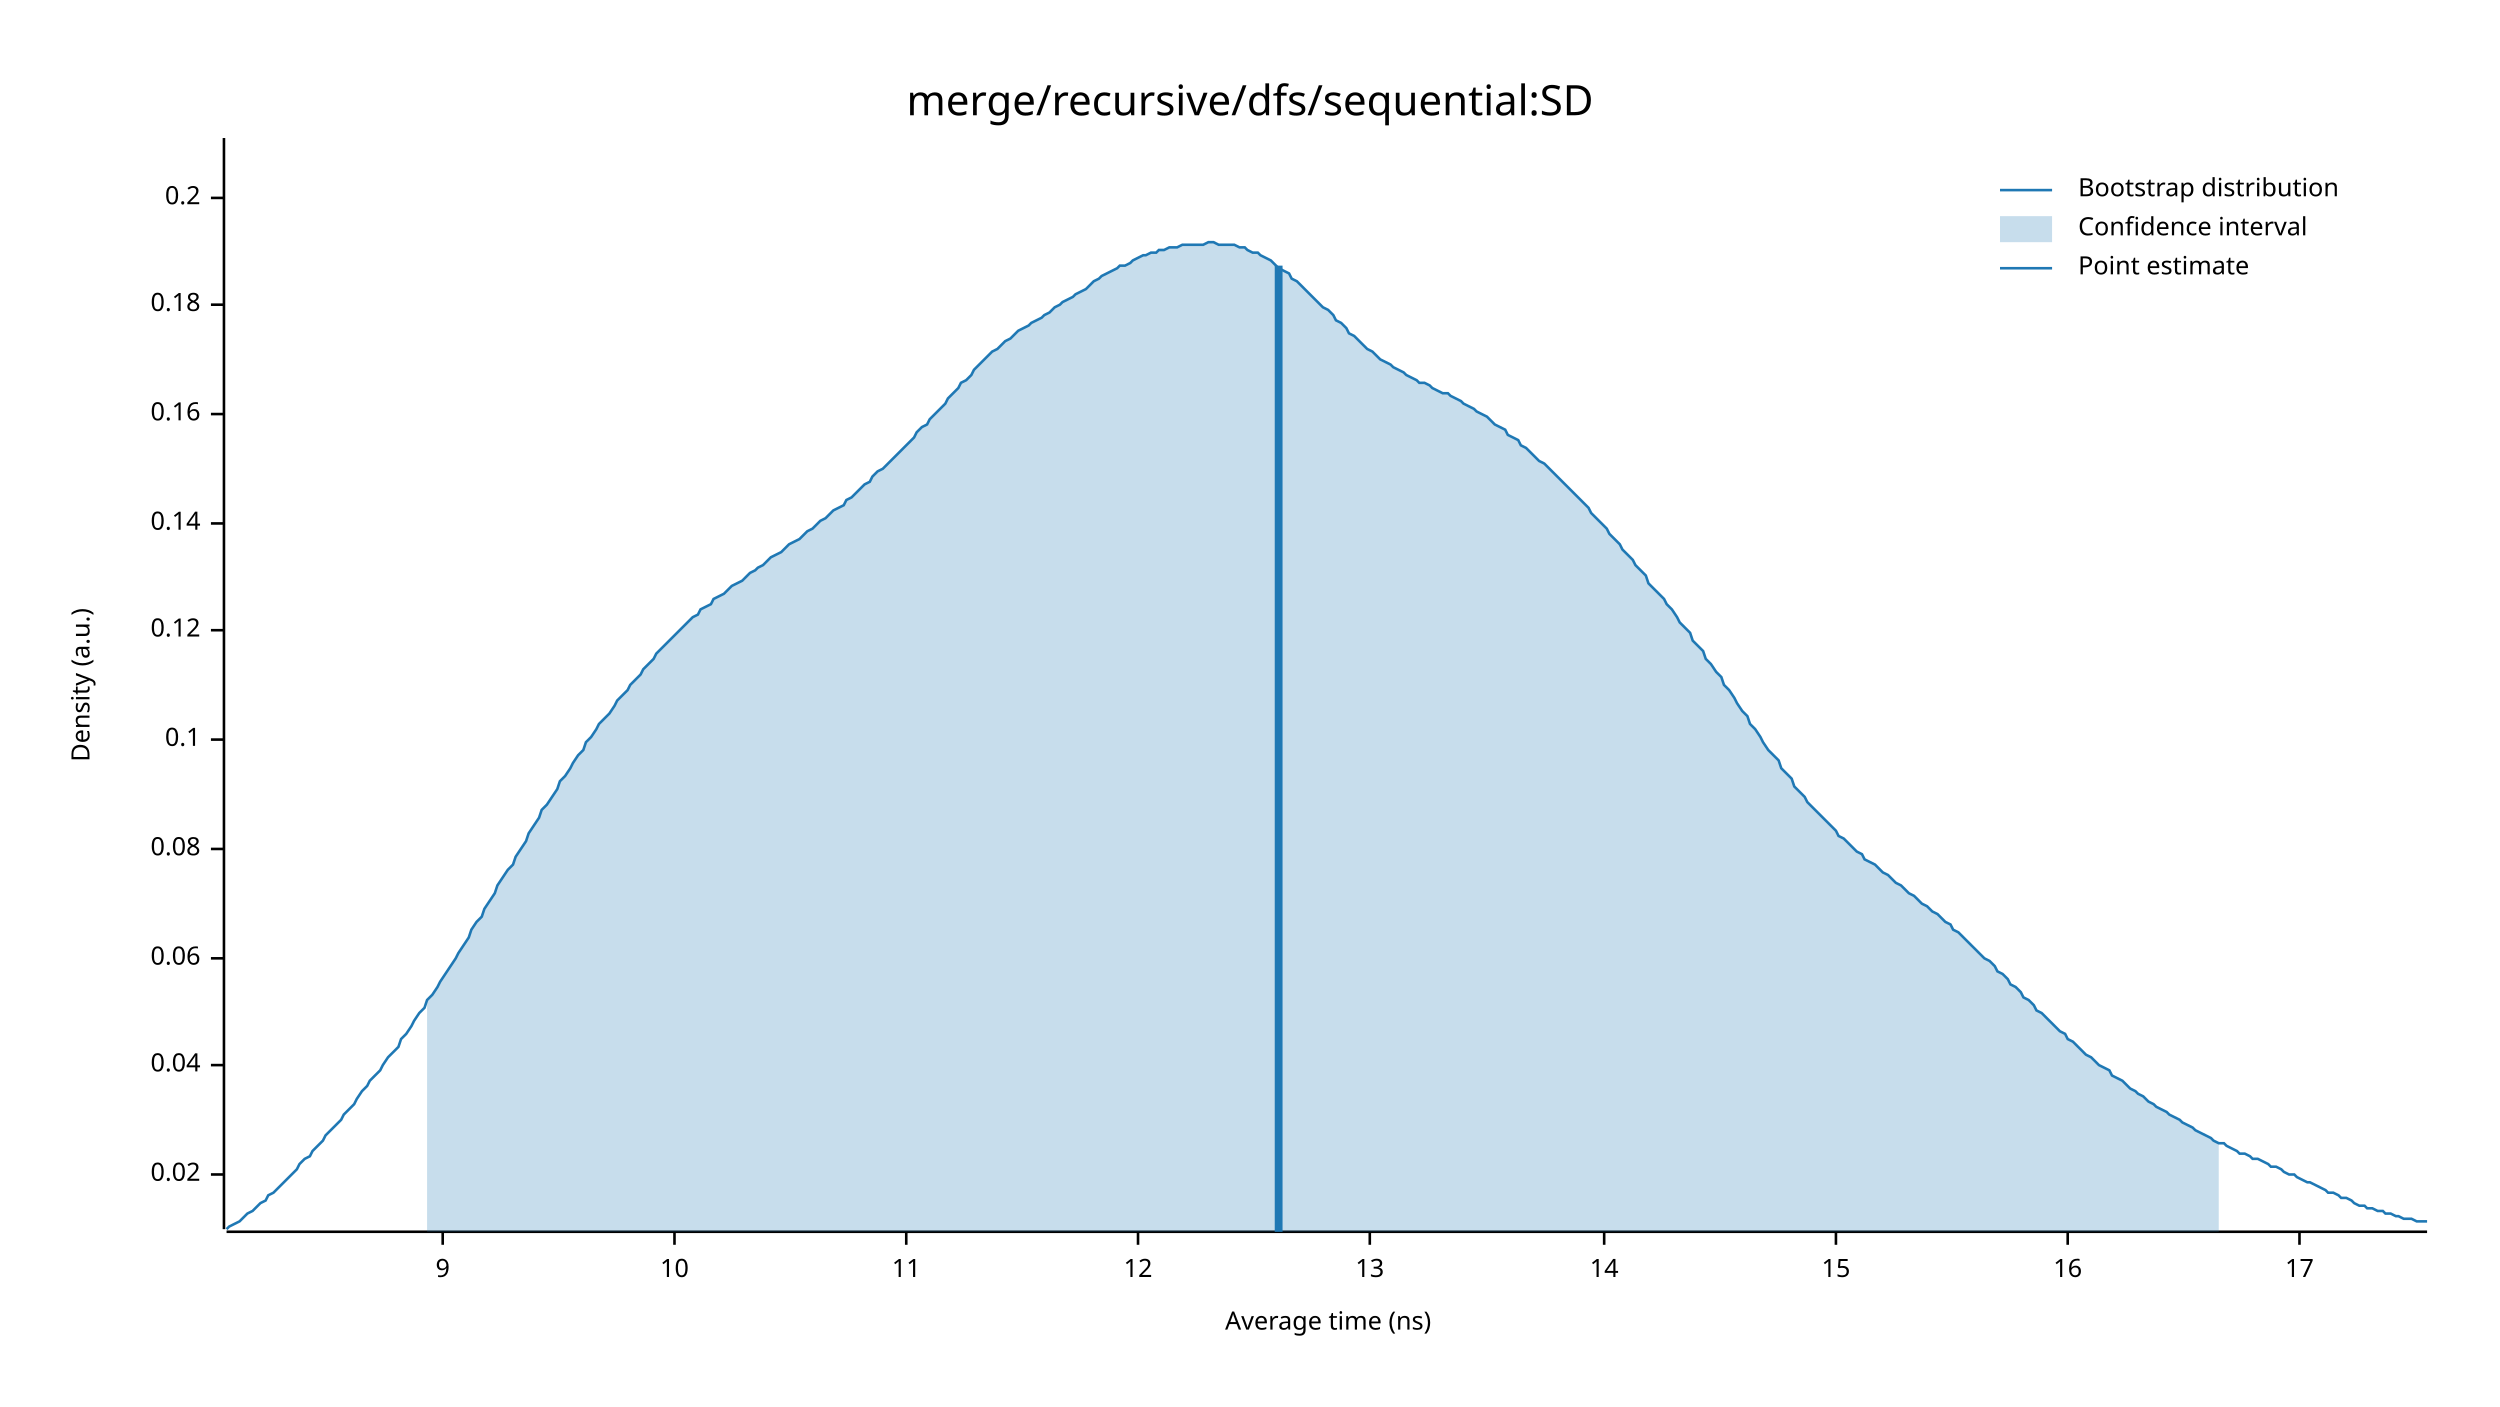
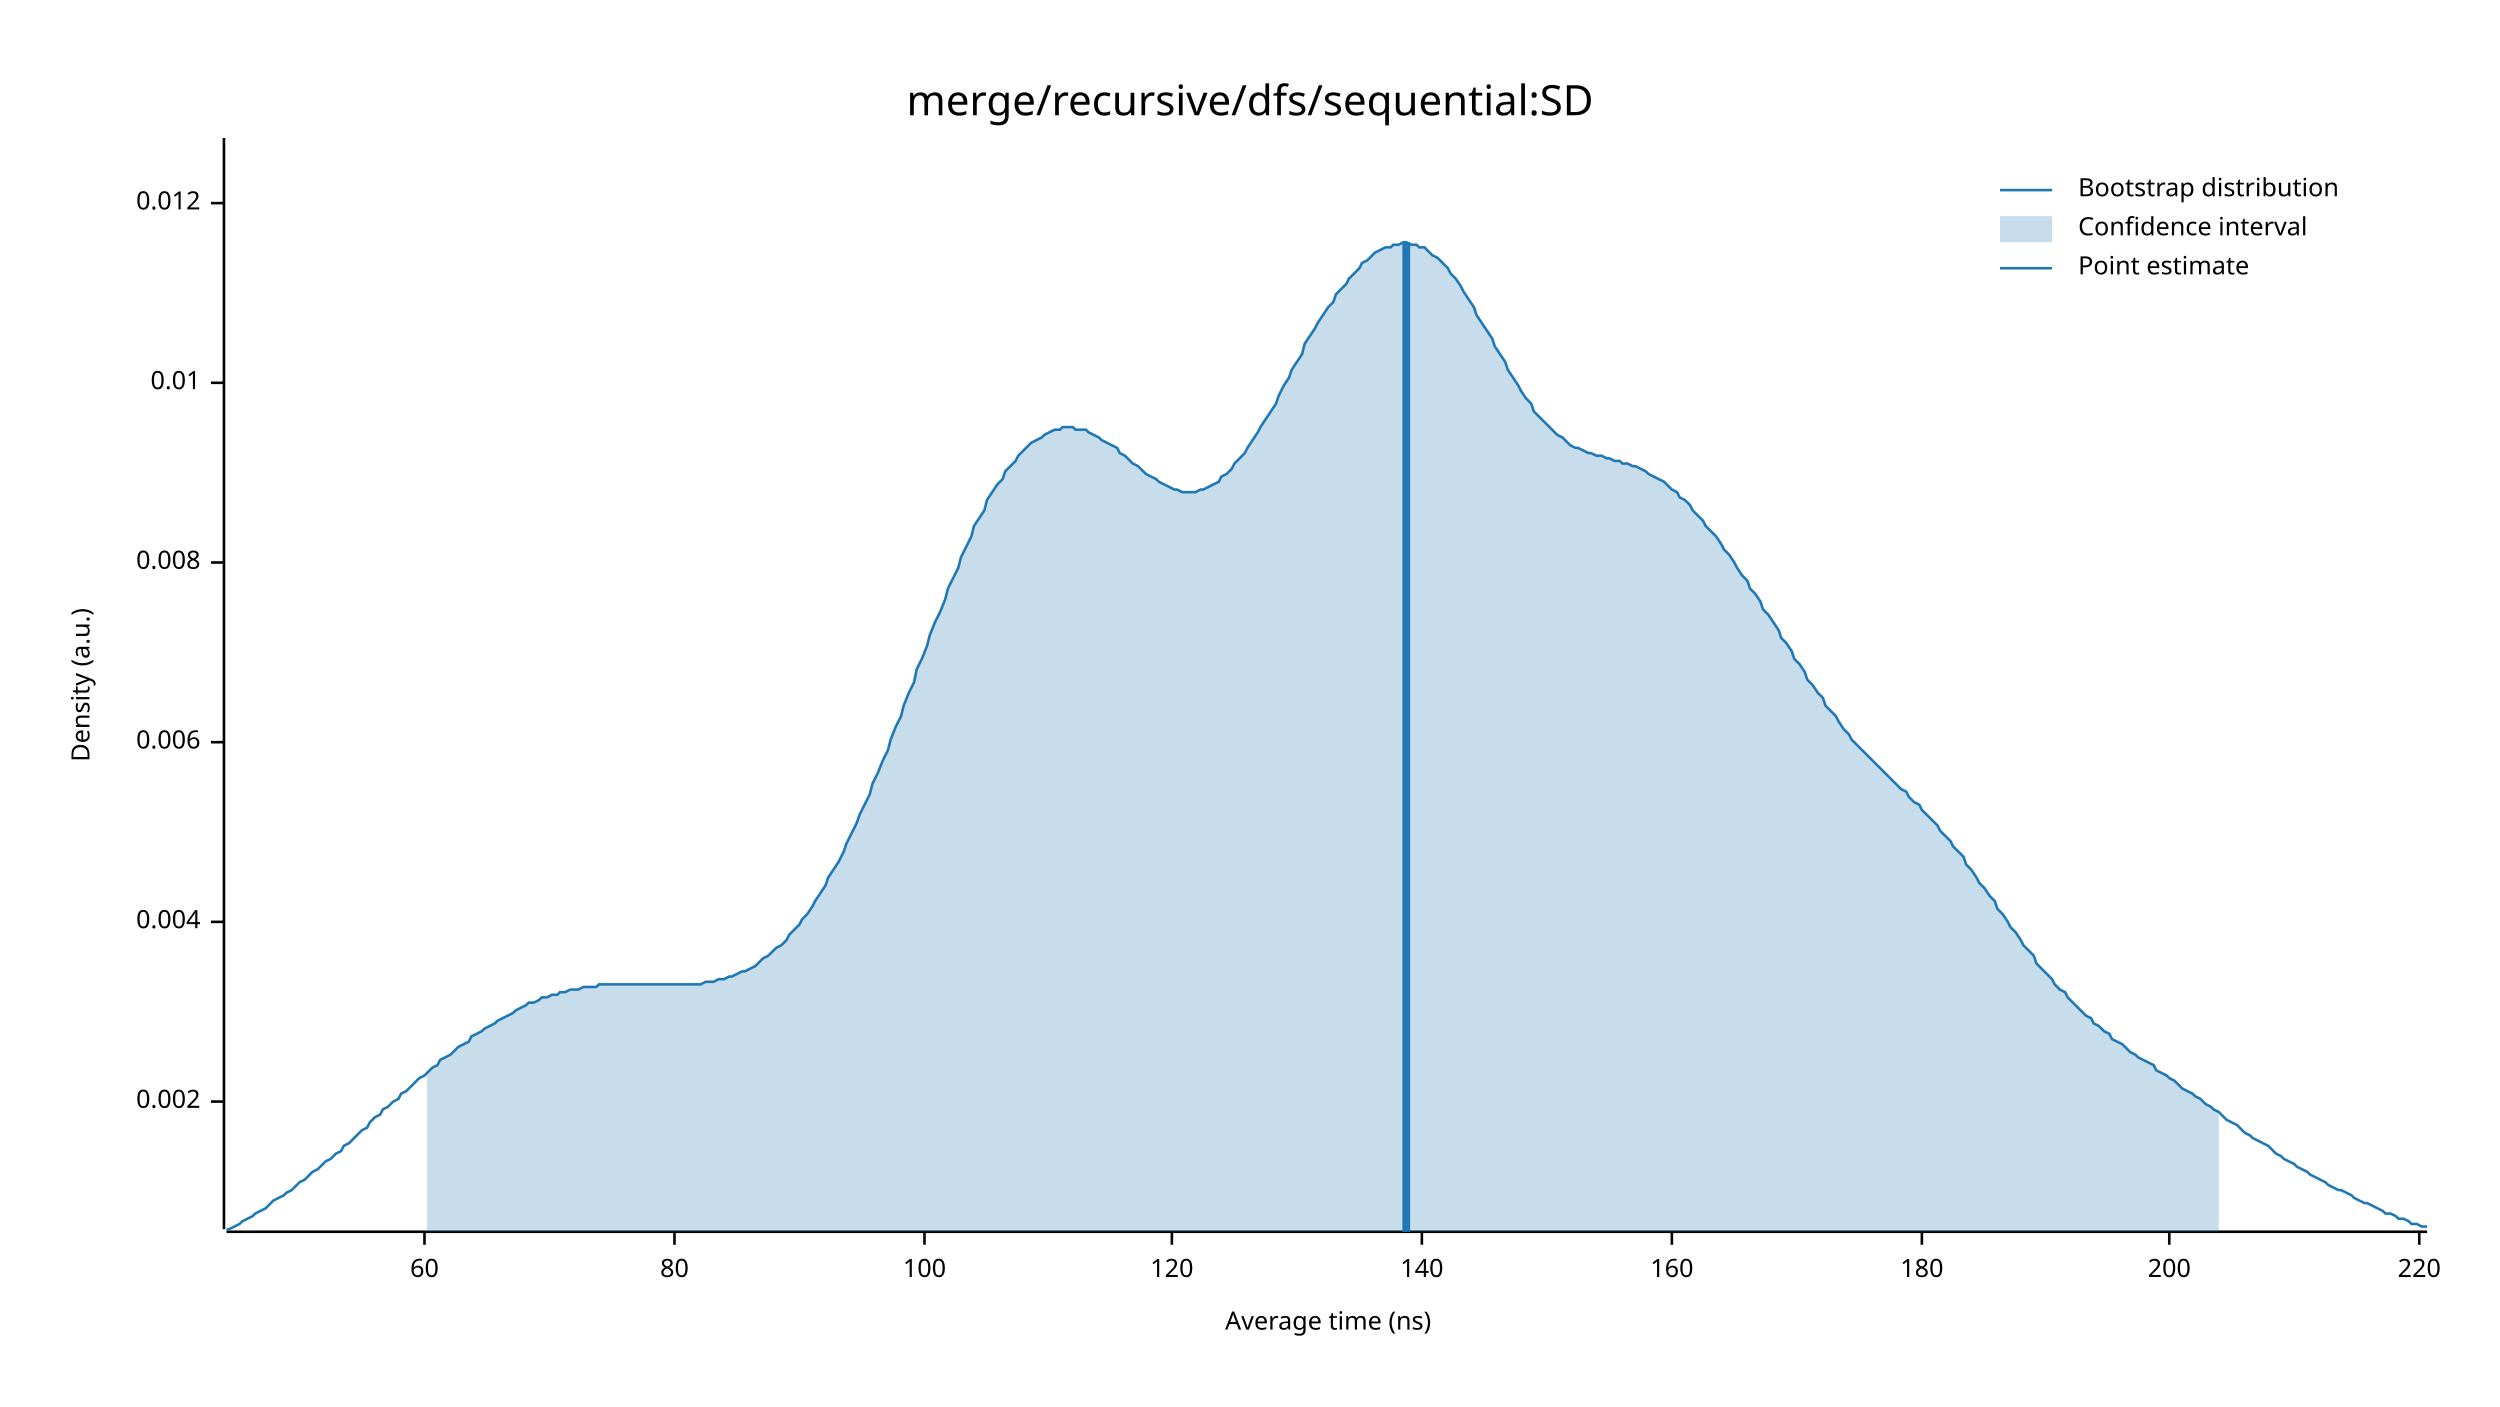
<svg xmlns="http://www.w3.org/2000/svg" width="960" height="540" viewBox="0 0 960 540">
  <text x="480" y="32" dy="0.76em" text-anchor="middle" font-family="sans-serif" font-size="16.129" opacity="1" fill="#000000">
merge/recursive/dfs/sequential:SD
</text>
  <text x="27" y="263" dy="0.76em" text-anchor="middle" font-family="sans-serif" font-size="9.677" opacity="1" fill="#000000" transform="rotate(270, 27, 263)">
Density (a.u.)
</text>
  <text x="510" y="513" dy="-0.5ex" text-anchor="middle" font-family="sans-serif" font-size="9.677" opacity="1" fill="#000000">
Average time (ns)
</text>
  <polyline fill="none" opacity="1" stroke="#000000" stroke-width="1" points="86,53 86,472 " />
-   <text x="77" y="451" dy="0.5ex" text-anchor="end" font-family="sans-serif" font-size="9.677" opacity="1" fill="#000000">
- 0.02
+   <text x="77" y="423" dy="0.5ex" text-anchor="end" font-family="sans-serif" font-size="9.677" opacity="1" fill="#000000">
+ 0.002
</text>
-   <polyline fill="none" opacity="1" stroke="#000000" stroke-width="1" points="81,451 86,451 " />
-   <text x="77" y="409" dy="0.5ex" text-anchor="end" font-family="sans-serif" font-size="9.677" opacity="1" fill="#000000">
- 0.04
+   <polyline fill="none" opacity="1" stroke="#000000" stroke-width="1" points="81,423 86,423 " />
+   <text x="77" y="354" dy="0.5ex" text-anchor="end" font-family="sans-serif" font-size="9.677" opacity="1" fill="#000000">
+ 0.004
</text>
-   <polyline fill="none" opacity="1" stroke="#000000" stroke-width="1" points="81,409 86,409 " />
-   <text x="77" y="368" dy="0.5ex" text-anchor="end" font-family="sans-serif" font-size="9.677" opacity="1" fill="#000000">
- 0.06
+   <polyline fill="none" opacity="1" stroke="#000000" stroke-width="1" points="81,354 86,354 " />
+   <text x="77" y="285" dy="0.5ex" text-anchor="end" font-family="sans-serif" font-size="9.677" opacity="1" fill="#000000">
+ 0.006
</text>
-   <polyline fill="none" opacity="1" stroke="#000000" stroke-width="1" points="81,368 86,368 " />
-   <text x="77" y="326" dy="0.5ex" text-anchor="end" font-family="sans-serif" font-size="9.677" opacity="1" fill="#000000">
- 0.08
+   <polyline fill="none" opacity="1" stroke="#000000" stroke-width="1" points="81,285 86,285 " />
+   <text x="77" y="216" dy="0.5ex" text-anchor="end" font-family="sans-serif" font-size="9.677" opacity="1" fill="#000000">
+ 0.008
</text>
-   <polyline fill="none" opacity="1" stroke="#000000" stroke-width="1" points="81,326 86,326 " />
-   <text x="77" y="284" dy="0.5ex" text-anchor="end" font-family="sans-serif" font-size="9.677" opacity="1" fill="#000000">
- 0.1
+   <polyline fill="none" opacity="1" stroke="#000000" stroke-width="1" points="81,216 86,216 " />
+   <text x="77" y="147" dy="0.5ex" text-anchor="end" font-family="sans-serif" font-size="9.677" opacity="1" fill="#000000">
+ 0.01
</text>
-   <polyline fill="none" opacity="1" stroke="#000000" stroke-width="1" points="81,284 86,284 " />
-   <text x="77" y="242" dy="0.5ex" text-anchor="end" font-family="sans-serif" font-size="9.677" opacity="1" fill="#000000">
- 0.12
+   <polyline fill="none" opacity="1" stroke="#000000" stroke-width="1" points="81,147 86,147 " />
+   <text x="77" y="78" dy="0.5ex" text-anchor="end" font-family="sans-serif" font-size="9.677" opacity="1" fill="#000000">
+ 0.012
</text>
-   <polyline fill="none" opacity="1" stroke="#000000" stroke-width="1" points="81,242 86,242 " />
-   <text x="77" y="201" dy="0.5ex" text-anchor="end" font-family="sans-serif" font-size="9.677" opacity="1" fill="#000000">
- 0.14
+   <polyline fill="none" opacity="1" stroke="#000000" stroke-width="1" points="81,78 86,78 " />
+   <polyline fill="none" opacity="1" stroke="#000000" stroke-width="1" points="87,473 932,473 " />
+   <text x="163" y="483" dy="0.76em" text-anchor="middle" font-family="sans-serif" font-size="9.677" opacity="1" fill="#000000">
+ 60
</text>
-   <polyline fill="none" opacity="1" stroke="#000000" stroke-width="1" points="81,201 86,201 " />
-   <text x="77" y="159" dy="0.5ex" text-anchor="end" font-family="sans-serif" font-size="9.677" opacity="1" fill="#000000">
- 0.16
- </text>
-   <polyline fill="none" opacity="1" stroke="#000000" stroke-width="1" points="81,159 86,159 " />
-   <text x="77" y="117" dy="0.5ex" text-anchor="end" font-family="sans-serif" font-size="9.677" opacity="1" fill="#000000">
- 0.18
- </text>
-   <polyline fill="none" opacity="1" stroke="#000000" stroke-width="1" points="81,117 86,117 " />
-   <text x="77" y="76" dy="0.5ex" text-anchor="end" font-family="sans-serif" font-size="9.677" opacity="1" fill="#000000">
- 0.2
- </text>
-   <polyline fill="none" opacity="1" stroke="#000000" stroke-width="1" points="81,76 86,76 " />
-   <polyline fill="none" opacity="1" stroke="#000000" stroke-width="1" points="87,473 932,473 " />
-   <text x="170" y="483" dy="0.76em" text-anchor="middle" font-family="sans-serif" font-size="9.677" opacity="1" fill="#000000">
- 9
- </text>
-   <polyline fill="none" opacity="1" stroke="#000000" stroke-width="1" points="170,473 170,478 " />
+   <polyline fill="none" opacity="1" stroke="#000000" stroke-width="1" points="163,473 163,478 " />
  <text x="259" y="483" dy="0.76em" text-anchor="middle" font-family="sans-serif" font-size="9.677" opacity="1" fill="#000000">
- 10
+ 80
</text>
  <polyline fill="none" opacity="1" stroke="#000000" stroke-width="1" points="259,473 259,478 " />
-   <text x="348" y="483" dy="0.76em" text-anchor="middle" font-family="sans-serif" font-size="9.677" opacity="1" fill="#000000">
- 11
+   <text x="355" y="483" dy="0.76em" text-anchor="middle" font-family="sans-serif" font-size="9.677" opacity="1" fill="#000000">
+ 100
</text>
-   <polyline fill="none" opacity="1" stroke="#000000" stroke-width="1" points="348,473 348,478 " />
-   <text x="437" y="483" dy="0.76em" text-anchor="middle" font-family="sans-serif" font-size="9.677" opacity="1" fill="#000000">
- 12
+   <polyline fill="none" opacity="1" stroke="#000000" stroke-width="1" points="355,473 355,478 " />
+   <text x="450" y="483" dy="0.76em" text-anchor="middle" font-family="sans-serif" font-size="9.677" opacity="1" fill="#000000">
+ 120
</text>
-   <polyline fill="none" opacity="1" stroke="#000000" stroke-width="1" points="437,473 437,478 " />
-   <text x="526" y="483" dy="0.76em" text-anchor="middle" font-family="sans-serif" font-size="9.677" opacity="1" fill="#000000">
- 13
+   <polyline fill="none" opacity="1" stroke="#000000" stroke-width="1" points="450,473 450,478 " />
+   <text x="546" y="483" dy="0.76em" text-anchor="middle" font-family="sans-serif" font-size="9.677" opacity="1" fill="#000000">
+ 140
</text>
-   <polyline fill="none" opacity="1" stroke="#000000" stroke-width="1" points="526,473 526,478 " />
-   <text x="616" y="483" dy="0.76em" text-anchor="middle" font-family="sans-serif" font-size="9.677" opacity="1" fill="#000000">
- 14
+   <polyline fill="none" opacity="1" stroke="#000000" stroke-width="1" points="546,473 546,478 " />
+   <text x="642" y="483" dy="0.76em" text-anchor="middle" font-family="sans-serif" font-size="9.677" opacity="1" fill="#000000">
+ 160
</text>
-   <polyline fill="none" opacity="1" stroke="#000000" stroke-width="1" points="616,473 616,478 " />
-   <text x="705" y="483" dy="0.76em" text-anchor="middle" font-family="sans-serif" font-size="9.677" opacity="1" fill="#000000">
- 15
+   <polyline fill="none" opacity="1" stroke="#000000" stroke-width="1" points="642,473 642,478 " />
+   <text x="738" y="483" dy="0.76em" text-anchor="middle" font-family="sans-serif" font-size="9.677" opacity="1" fill="#000000">
+ 180
</text>
-   <polyline fill="none" opacity="1" stroke="#000000" stroke-width="1" points="705,473 705,478 " />
-   <text x="794" y="483" dy="0.76em" text-anchor="middle" font-family="sans-serif" font-size="9.677" opacity="1" fill="#000000">
- 16
+   <polyline fill="none" opacity="1" stroke="#000000" stroke-width="1" points="738,473 738,478 " />
+   <text x="833" y="483" dy="0.76em" text-anchor="middle" font-family="sans-serif" font-size="9.677" opacity="1" fill="#000000">
+ 200
</text>
-   <polyline fill="none" opacity="1" stroke="#000000" stroke-width="1" points="794,473 794,478 " />
-   <text x="883" y="483" dy="0.76em" text-anchor="middle" font-family="sans-serif" font-size="9.677" opacity="1" fill="#000000">
- 17
+   <polyline fill="none" opacity="1" stroke="#000000" stroke-width="1" points="833,473 833,478 " />
+   <text x="929" y="483" dy="0.76em" text-anchor="middle" font-family="sans-serif" font-size="9.677" opacity="1" fill="#000000">
+ 220
</text>
-   <polyline fill="none" opacity="1" stroke="#000000" stroke-width="1" points="883,473 883,478 " />
-   <polyline fill="none" opacity="1" stroke="#1F78B4" stroke-width="1" points="87,472 88,471 90,470 92,469 93,468 95,466 97,465 98,464 100,462 102,461 103,459 105,458 107,456 109,454 110,453 112,451 114,449 115,447 117,445 119,444 120,442 122,440 124,438 125,436 127,434 129,432 131,430 132,428 134,426 136,424 137,422 139,419 141,417 142,415 144,413 146,411 147,409 149,406 151,404 153,402 154,399 156,397 158,394 159,392 161,389 163,387 164,384 166,382 168,379 169,377 171,374 173,371 175,368 176,366 178,363 180,360 181,357 183,354 185,352 186,349 188,346 190,343 191,340 193,337 195,334 197,332 198,329 200,326 202,323 203,320 205,317 207,314 208,311 210,309 212,306 214,303 215,300 217,298 219,295 220,293 222,290 224,288 225,285 227,283 229,280 230,278 232,276 234,274 236,271 237,269 239,267 241,265 242,263 244,261 246,259 247,257 249,255 251,253 252,251 254,249 256,247 258,245 259,244 261,242 263,240 264,239 266,237 268,236 269,234 271,233 273,232 274,230 276,229 278,228 280,226 281,225 283,224 285,223 286,222 288,220 290,219 291,218 293,217 295,215 296,214 298,213 300,212 302,210 303,209 305,208 307,207 308,206 310,204 312,203 313,202 315,200 317,199 318,198 320,196 322,195 324,194 325,192 327,191 329,189 330,188 332,186 334,185 335,183 337,181 339,180 341,178 342,177 344,175 346,173 347,172 349,170 351,168 352,166 354,164 356,163 357,161 359,159 361,157 363,155 364,153 366,151 368,149 369,147 371,146 373,144 374,142 376,140 378,138 379,137 381,135 383,134 385,132 386,131 388,130 390,128 391,127 393,126 395,125 396,124 398,123 400,122 401,121 403,120 405,118 407,117 408,116 410,115 412,114 413,113 415,112 417,111 418,110 420,108 422,107 423,106 425,105 427,104 429,103 430,102 432,102 434,101 435,100 437,99 439,98 440,98 442,97 444,97 445,96 447,96 449,95 451,95 452,95 454,94 456,94 457,94 459,94 461,94 462,94 464,93 466,93 468,94 469,94 471,94 473,94 474,94 476,95 478,95 479,96 481,97 483,97 484,98 486,99 488,100 490,102 491,103 493,104 495,105 496,107 498,108 500,110 501,111 503,113 505,115 506,116 508,118 510,119 512,121 513,123 515,124 517,126 518,128 520,129 522,131 523,132 525,134 527,135 528,136 530,138 532,139 534,140 535,141 537,142 539,143 540,144 542,145 544,146 545,147 547,147 549,148 550,149 552,150 554,151 556,151 557,152 559,153 561,154 562,155 564,156 566,157 567,158 569,159 571,160 573,162 574,163 576,164 578,165 579,167 581,168 583,169 584,171 586,172 588,174 589,175 591,177 593,178 595,180 596,181 598,183 600,185 601,186 603,188 605,190 606,191 608,193 610,195 611,197 613,199 615,201 617,203 618,205 620,207 622,209 623,211 625,213 627,215 628,217 630,219 632,221 633,224 635,226 637,228 639,230 640,232 642,234 644,237 645,239 647,241 649,243 650,246 652,248 654,250 655,253 657,255 659,258 661,260 662,263 664,265 666,268 667,270 669,273 671,275 672,278 674,280 676,283 677,285 679,288 681,290 683,292 684,295 686,297 688,299 689,302 691,304 693,306 694,308 696,310 698,312 700,314 701,315 703,317 705,319 706,321 708,322 710,324 711,325 713,327 715,328 716,330 718,331 720,332 722,334 723,335 725,336 727,338 728,339 730,340 732,342 733,343 735,344 737,346 738,347 740,348 742,350 744,351 745,352 747,354 749,355 750,357 752,358 754,360 755,361 757,363 759,365 760,366 762,368 764,369 766,371 767,373 769,374 771,376 772,378 774,379 776,381 777,383 779,384 781,386 782,388 784,389 786,391 788,393 789,394 791,396 793,397 794,399 796,400 798,402 799,403 801,405 803,406 804,407 806,409 808,410 810,411 811,413 813,414 815,415 816,416 818,418 820,419 821,420 823,421 825,423 827,424 828,425 830,426 832,427 833,428 835,429 837,430 838,431 840,432 842,433 843,434 845,435 847,436 849,437 850,438 852,439 854,439 855,440 857,441 859,442 860,443 862,443 864,444 865,445 867,445 869,446 871,447 872,448 874,448 876,449 877,450 879,451 881,451 882,452 884,453 886,454 887,454 889,455 891,456 893,457 894,458 896,458 898,459 899,460 901,460 903,461 904,462 906,463 908,463 909,464 911,464 913,465 915,465 916,466 918,466 920,467 921,467 923,468 925,468 926,468 928,469 930,469 932,469 " />
-   <polygon opacity="0.25" fill="#1F78B4" points="164,384 166,382 168,379 169,377 171,374 173,371 175,368 176,366 178,363 180,360 181,357 183,354 185,352 186,349 188,346 190,343 191,340 193,337 195,334 197,332 198,329 200,326 202,323 203,320 205,317 207,314 208,311 210,309 212,306 214,303 215,300 217,298 219,295 220,293 222,290 224,288 225,285 227,283 229,280 230,278 232,276 234,274 236,271 237,269 239,267 241,265 242,263 244,261 246,259 247,257 249,255 251,253 252,251 254,249 256,247 258,245 259,244 261,242 263,240 264,239 266,237 268,236 269,234 271,233 273,232 274,230 276,229 278,228 280,226 281,225 283,224 285,223 286,222 288,220 290,219 291,218 293,217 295,215 296,214 298,213 300,212 302,210 303,209 305,208 307,207 308,206 310,204 312,203 313,202 315,200 317,199 318,198 320,196 322,195 324,194 325,192 327,191 329,189 330,188 332,186 334,185 335,183 337,181 339,180 341,178 342,177 344,175 346,173 347,172 349,170 351,168 352,166 354,164 356,163 357,161 359,159 361,157 363,155 364,153 366,151 368,149 369,147 371,146 373,144 374,142 376,140 378,138 379,137 381,135 383,134 385,132 386,131 388,130 390,128 391,127 393,126 395,125 396,124 398,123 400,122 401,121 403,120 405,118 407,117 408,116 410,115 412,114 413,113 415,112 417,111 418,110 420,108 422,107 423,106 425,105 427,104 429,103 430,102 432,102 434,101 435,100 437,99 439,98 440,98 442,97 444,97 445,96 447,96 449,95 451,95 452,95 454,94 456,94 457,94 459,94 461,94 462,94 464,93 466,93 468,94 469,94 471,94 473,94 474,94 476,95 478,95 479,96 481,97 483,97 484,98 486,99 488,100 490,102 491,103 493,104 495,105 496,107 498,108 500,110 501,111 503,113 505,115 506,116 508,118 510,119 512,121 513,123 515,124 517,126 518,128 520,129 522,131 523,132 525,134 527,135 528,136 530,138 532,139 534,140 535,141 537,142 539,143 540,144 542,145 544,146 545,147 547,147 549,148 550,149 552,150 554,151 556,151 557,152 559,153 561,154 562,155 564,156 566,157 567,158 569,159 571,160 573,162 574,163 576,164 578,165 579,167 581,168 583,169 584,171 586,172 588,174 589,175 591,177 593,178 595,180 596,181 598,183 600,185 601,186 603,188 605,190 606,191 608,193 610,195 611,197 613,199 615,201 617,203 618,205 620,207 622,209 623,211 625,213 627,215 628,217 630,219 632,221 633,224 635,226 637,228 639,230 640,232 642,234 644,237 645,239 647,241 649,243 650,246 652,248 654,250 655,253 657,255 659,258 661,260 662,263 664,265 666,268 667,270 669,273 671,275 672,278 674,280 676,283 677,285 679,288 681,290 683,292 684,295 686,297 688,299 689,302 691,304 693,306 694,308 696,310 698,312 700,314 701,315 703,317 705,319 706,321 708,322 710,324 711,325 713,327 715,328 716,330 718,331 720,332 722,334 723,335 725,336 727,338 728,339 730,340 732,342 733,343 735,344 737,346 738,347 740,348 742,350 744,351 745,352 747,354 749,355 750,357 752,358 754,360 755,361 757,363 759,365 760,366 762,368 764,369 766,371 767,373 769,374 771,376 772,378 774,379 776,381 777,383 779,384 781,386 782,388 784,389 786,391 788,393 789,394 791,396 793,397 794,399 796,400 798,402 799,403 801,405 803,406 804,407 806,409 808,410 810,411 811,413 813,414 815,415 816,416 818,418 820,419 821,420 823,421 825,423 827,424 828,425 830,426 832,427 833,428 835,429 837,430 838,431 840,432 842,433 843,434 845,435 847,436 849,437 850,438 852,439 852,473 164,473 " />
-   <polyline fill="none" opacity="1" stroke="#1F78B4" stroke-width="3" points="491,473 491,102 " />
+   <polyline fill="none" opacity="1" stroke="#000000" stroke-width="1" points="929,473 929,478 " />
+   <polyline fill="none" opacity="1" stroke="#1F78B4" stroke-width="1" points="87,472 88,472 90,471 92,470 93,469 95,468 97,467 98,466 100,465 102,464 103,463 105,461 107,460 109,459 110,458 112,457 114,455 115,454 117,453 119,451 120,450 122,449 124,447 125,446 127,445 129,443 131,442 132,440 134,439 136,437 137,436 139,434 141,433 142,431 144,429 146,428 147,426 149,425 151,423 153,422 154,420 156,419 158,417 159,416 161,414 163,413 164,412 166,410 168,409 169,407 171,406 173,405 175,403 176,402 178,401 180,400 181,398 183,397 185,396 186,395 188,394 190,393 191,392 193,391 195,390 197,389 198,388 200,387 202,386 203,385 205,385 207,384 208,383 210,383 212,382 214,382 215,381 217,381 219,380 220,380 222,380 224,379 225,379 227,379 229,379 230,378 232,378 234,378 236,378 237,378 239,378 241,378 242,378 244,378 246,378 247,378 249,378 251,378 252,378 254,378 256,378 258,378 259,378 261,378 263,378 264,378 266,378 268,378 269,378 271,377 273,377 274,377 276,376 278,376 280,375 281,375 283,374 285,373 286,373 288,372 290,371 291,370 293,368 295,367 296,366 298,364 300,363 302,361 303,359 305,357 307,355 308,353 310,351 312,348 313,346 315,343 317,340 318,337 320,334 322,331 324,327 325,324 327,320 329,316 330,313 332,309 334,305 335,301 337,297 339,292 341,288 342,284 344,279 346,275 347,271 349,266 351,262 352,257 354,253 356,248 357,244 359,239 361,235 363,230 364,226 366,222 368,218 369,214 371,210 373,206 374,202 376,199 378,196 379,192 381,189 383,186 385,184 386,181 388,179 390,177 391,175 393,173 395,171 396,170 398,169 400,168 401,167 403,166 405,165 407,165 408,164 410,164 412,164 413,165 415,165 417,165 418,166 420,167 422,168 423,169 425,170 427,171 429,172 430,174 432,175 434,177 435,178 437,179 439,181 440,182 442,183 444,184 445,185 447,186 449,187 451,188 452,188 454,189 456,189 457,189 459,189 461,188 462,188 464,187 466,186 468,185 469,183 471,182 473,180 474,178 476,176 478,174 479,172 481,169 483,166 484,164 486,161 488,158 490,155 491,152 493,148 495,145 496,142 498,139 500,136 501,132 503,129 505,126 506,124 508,121 510,118 512,116 513,113 515,111 517,109 518,107 520,105 522,103 523,101 525,100 527,98 528,97 530,96 532,95 534,95 535,94 537,94 539,93 540,93 542,94 544,94 545,95 547,95 549,97 550,98 552,99 554,101 556,103 557,105 559,107 561,110 562,112 564,115 566,118 567,121 569,124 571,127 573,130 574,133 576,136 578,139 579,142 581,145 583,148 584,150 586,153 588,155 589,158 591,160 593,162 595,164 596,165 598,167 600,168 601,169 603,171 605,172 606,172 608,173 610,174 611,174 613,175 615,175 617,176 618,176 620,177 622,177 623,178 625,178 627,179 628,179 630,180 632,181 633,182 635,183 637,184 639,185 640,186 642,188 644,189 645,191 647,192 649,194 650,196 652,198 654,200 655,202 657,204 659,206 661,209 662,211 664,213 666,216 667,218 669,221 671,223 672,226 674,228 676,231 677,234 679,236 681,239 683,242 684,245 686,247 688,250 689,253 691,255 693,258 694,261 696,263 698,266 700,268 701,271 703,273 705,275 706,277 708,280 710,282 711,284 713,286 715,288 716,289 718,291 720,293 722,295 723,296 725,298 727,300 728,301 730,303 732,304 733,306 735,308 737,309 738,311 740,313 742,315 744,317 745,319 747,321 749,323 750,325 752,327 754,329 755,332 757,334 759,337 760,339 762,341 764,344 766,346 767,349 769,351 771,354 772,356 774,358 776,361 777,363 779,365 781,367 782,370 784,372 786,374 788,376 789,378 791,380 793,381 794,383 796,385 798,387 799,388 801,390 803,391 804,393 806,394 808,396 810,397 811,399 813,400 815,401 816,402 818,404 820,405 821,406 823,407 825,408 827,409 828,411 830,412 832,413 833,414 835,415 837,417 838,418 840,419 842,420 843,421 845,422 847,424 849,425 850,426 852,427 854,429 855,430 857,431 859,432 860,433 862,435 864,436 865,437 867,438 869,439 871,440 872,441 874,443 876,444 877,445 879,446 881,447 882,448 884,449 886,450 887,451 889,452 891,453 893,454 894,455 896,456 898,457 899,457 901,458 903,459 904,460 906,461 908,462 909,462 911,463 913,464 915,465 916,466 918,466 920,467 921,468 923,468 925,469 926,470 928,470 930,471 932,471 " />
+   <polygon opacity="0.25" fill="#1F78B4" points="164,412 166,410 168,409 169,407 171,406 173,405 175,403 176,402 178,401 180,400 181,398 183,397 185,396 186,395 188,394 190,393 191,392 193,391 195,390 197,389 198,388 200,387 202,386 203,385 205,385 207,384 208,383 210,383 212,382 214,382 215,381 217,381 219,380 220,380 222,380 224,379 225,379 227,379 229,379 230,378 232,378 234,378 236,378 237,378 239,378 241,378 242,378 244,378 246,378 247,378 249,378 251,378 252,378 254,378 256,378 258,378 259,378 261,378 263,378 264,378 266,378 268,378 269,378 271,377 273,377 274,377 276,376 278,376 280,375 281,375 283,374 285,373 286,373 288,372 290,371 291,370 293,368 295,367 296,366 298,364 300,363 302,361 303,359 305,357 307,355 308,353 310,351 312,348 313,346 315,343 317,340 318,337 320,334 322,331 324,327 325,324 327,320 329,316 330,313 332,309 334,305 335,301 337,297 339,292 341,288 342,284 344,279 346,275 347,271 349,266 351,262 352,257 354,253 356,248 357,244 359,239 361,235 363,230 364,226 366,222 368,218 369,214 371,210 373,206 374,202 376,199 378,196 379,192 381,189 383,186 385,184 386,181 388,179 390,177 391,175 393,173 395,171 396,170 398,169 400,168 401,167 403,166 405,165 407,165 408,164 410,164 412,164 413,165 415,165 417,165 418,166 420,167 422,168 423,169 425,170 427,171 429,172 430,174 432,175 434,177 435,178 437,179 439,181 440,182 442,183 444,184 445,185 447,186 449,187 451,188 452,188 454,189 456,189 457,189 459,189 461,188 462,188 464,187 466,186 468,185 469,183 471,182 473,180 474,178 476,176 478,174 479,172 481,169 483,166 484,164 486,161 488,158 490,155 491,152 493,148 495,145 496,142 498,139 500,136 501,132 503,129 505,126 506,124 508,121 510,118 512,116 513,113 515,111 517,109 518,107 520,105 522,103 523,101 525,100 527,98 528,97 530,96 532,95 534,95 535,94 537,94 539,93 540,93 542,94 544,94 545,95 547,95 549,97 550,98 552,99 554,101 556,103 557,105 559,107 561,110 562,112 564,115 566,118 567,121 569,124 571,127 573,130 574,133 576,136 578,139 579,142 581,145 583,148 584,150 586,153 588,155 589,158 591,160 593,162 595,164 596,165 598,167 600,168 601,169 603,171 605,172 606,172 608,173 610,174 611,174 613,175 615,175 617,176 618,176 620,177 622,177 623,178 625,178 627,179 628,179 630,180 632,181 633,182 635,183 637,184 639,185 640,186 642,188 644,189 645,191 647,192 649,194 650,196 652,198 654,200 655,202 657,204 659,206 661,209 662,211 664,213 666,216 667,218 669,221 671,223 672,226 674,228 676,231 677,234 679,236 681,239 683,242 684,245 686,247 688,250 689,253 691,255 693,258 694,261 696,263 698,266 700,268 701,271 703,273 705,275 706,277 708,280 710,282 711,284 713,286 715,288 716,289 718,291 720,293 722,295 723,296 725,298 727,300 728,301 730,303 732,304 733,306 735,308 737,309 738,311 740,313 742,315 744,317 745,319 747,321 749,323 750,325 752,327 754,329 755,332 757,334 759,337 760,339 762,341 764,344 766,346 767,349 769,351 771,354 772,356 774,358 776,361 777,363 779,365 781,367 782,370 784,372 786,374 788,376 789,378 791,380 793,381 794,383 796,385 798,387 799,388 801,390 803,391 804,393 806,394 808,396 810,397 811,399 813,400 815,401 816,402 818,404 820,405 821,406 823,407 825,408 827,409 828,411 830,412 832,413 833,414 835,415 837,417 838,418 840,419 842,420 843,421 845,422 847,424 849,425 850,426 852,427 852,473 164,473 " />
+   <polyline fill="none" opacity="1" stroke="#1F78B4" stroke-width="3" points="540,473 540,93 " />
  <text x="798" y="68" dy="0.76em" text-anchor="start" font-family="sans-serif" font-size="9.677" opacity="1" fill="#000000">
Bootstrap distribution
</text>
  <text x="798" y="83" dy="0.76em" text-anchor="start" font-family="sans-serif" font-size="9.677" opacity="1" fill="#000000">
Confidence interval
</text>
  <text x="798" y="98" dy="0.76em" text-anchor="start" font-family="sans-serif" font-size="9.677" opacity="1" fill="#000000">
Point estimate
</text>
  <polyline fill="none" opacity="1" stroke="#1F78B4" stroke-width="1" points="768,73 788,73 " />
  <rect x="768" y="83" width="20" height="10" opacity="0.25" fill="#1F78B4" stroke="none" />
  <polyline fill="none" opacity="1" stroke="#1F78B4" stroke-width="1" points="768,103 788,103 " />
</svg>
